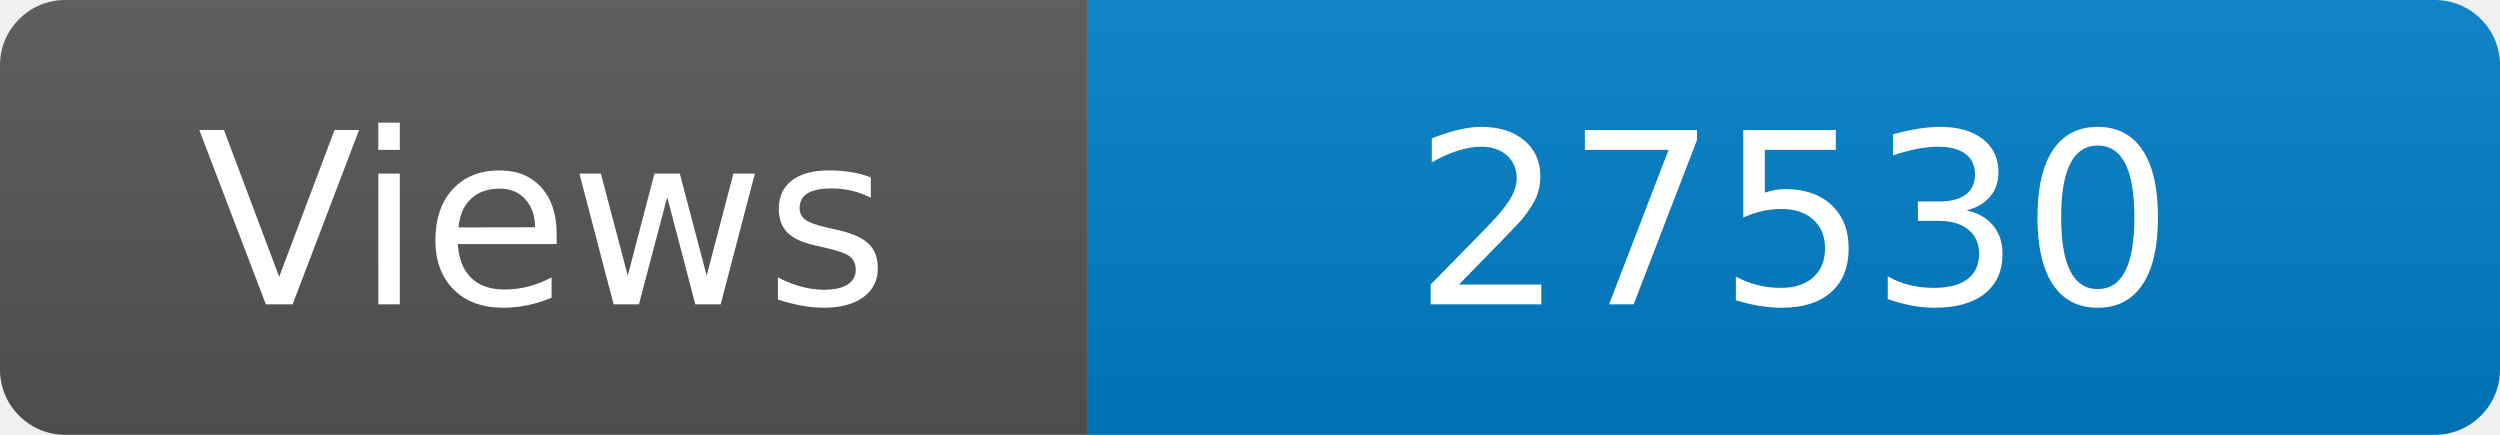
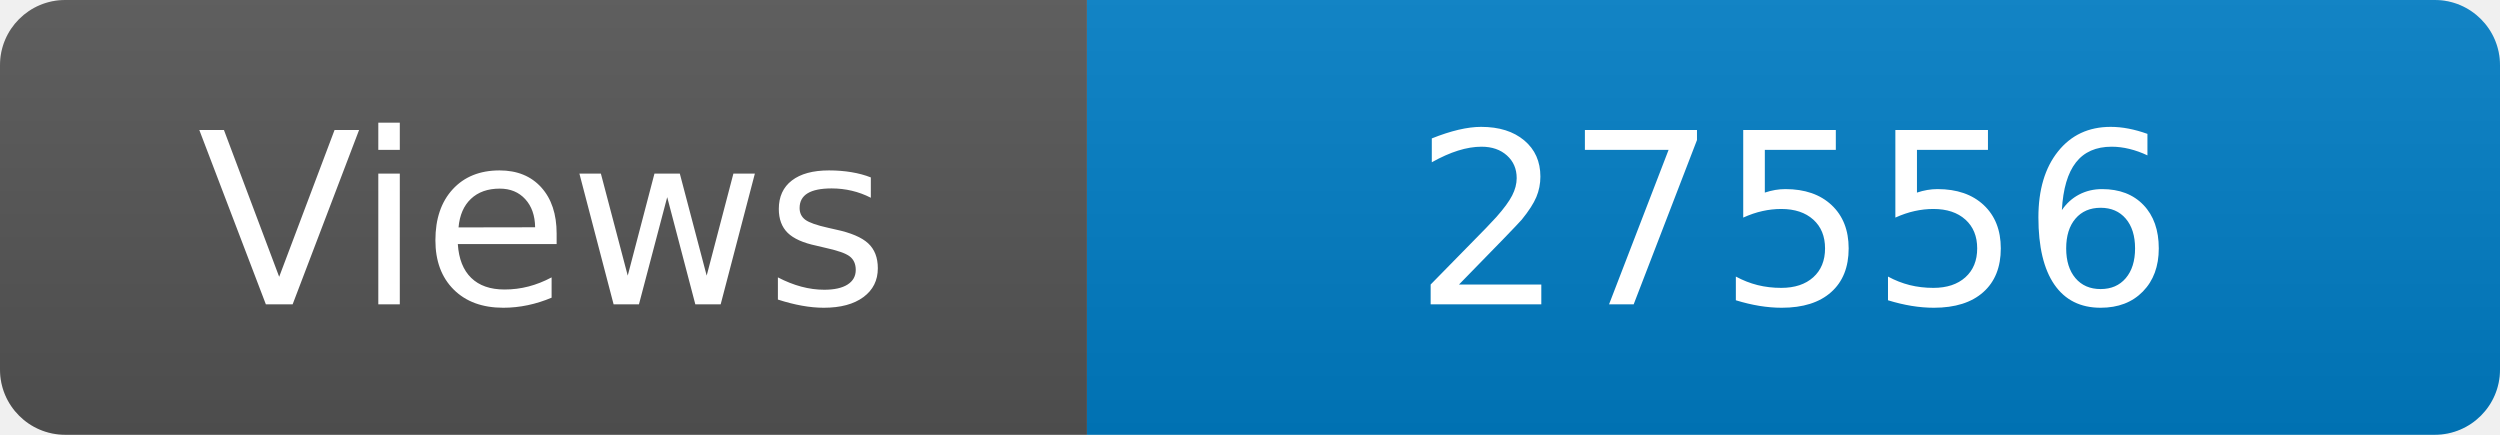
<svg xmlns="http://www.w3.org/2000/svg" width="115" height="20" role="img" aria-label="Maintained?: yes">
  <linearGradient id="s" x2="0" y2="100%">
    <stop offset="0" stop-color="#bbb" stop-opacity=".1" />
    <stop offset="1" stop-opacity=".1" />
  </linearGradient>
  <clipPath id="r">
    <rect width="115" height="20" rx="3" fill="#fff" />
  </clipPath>
  <g clip-path="url(#r)">
    <rect width="50" height="20" fill="#555" />
    <rect x="50" width="160" height="20" fill="#007ec6" />
    <rect width="115" height="20" fill="url(#s)" />
  </g>
  <g fill="#fff" text-anchor="middle" font-family="Verdana,Geneva,DejaVu Sans,sans-serif" font-size="110">
    <text x="250" y="140" transform="scale(.1)" fill="#fff">Views</text>
-     <text x="825" y="140" transform="scale(.1)" fill="#fff">27530</text>
+     <text x="825" y="140" transform="scale(.1)" fill="#fff">27556</text>
  </g>
</svg>
